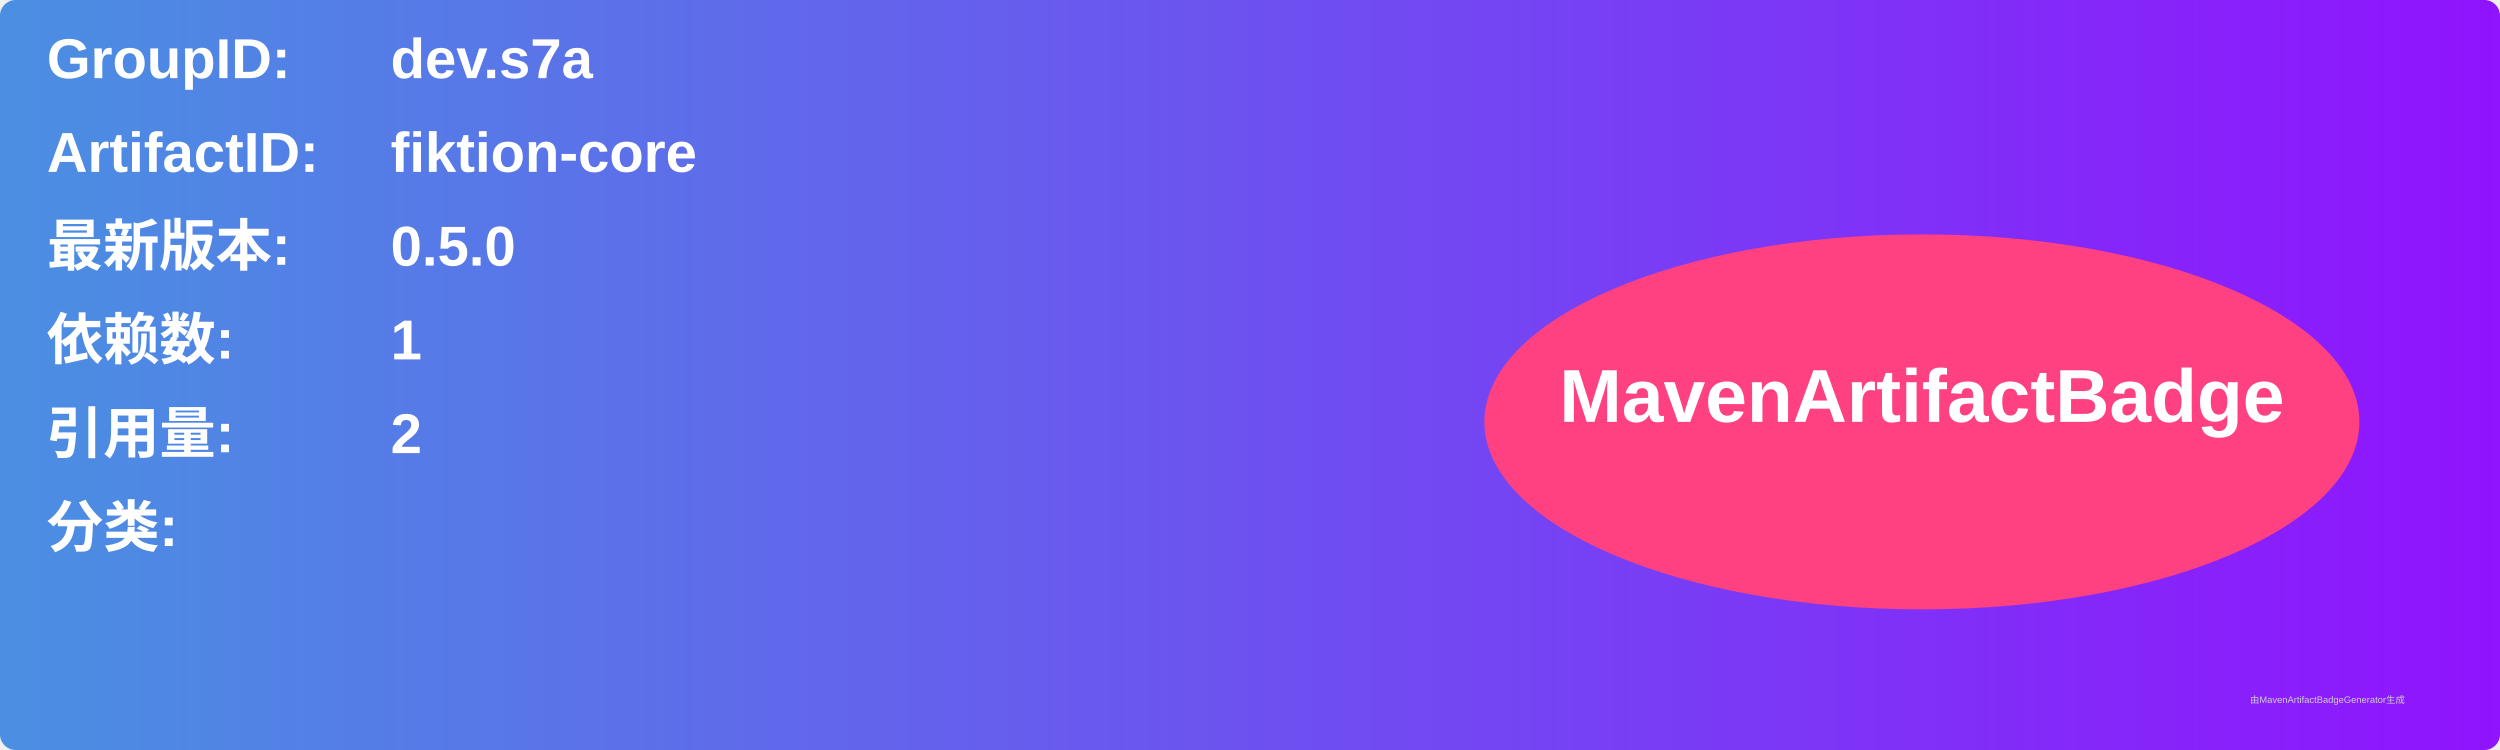
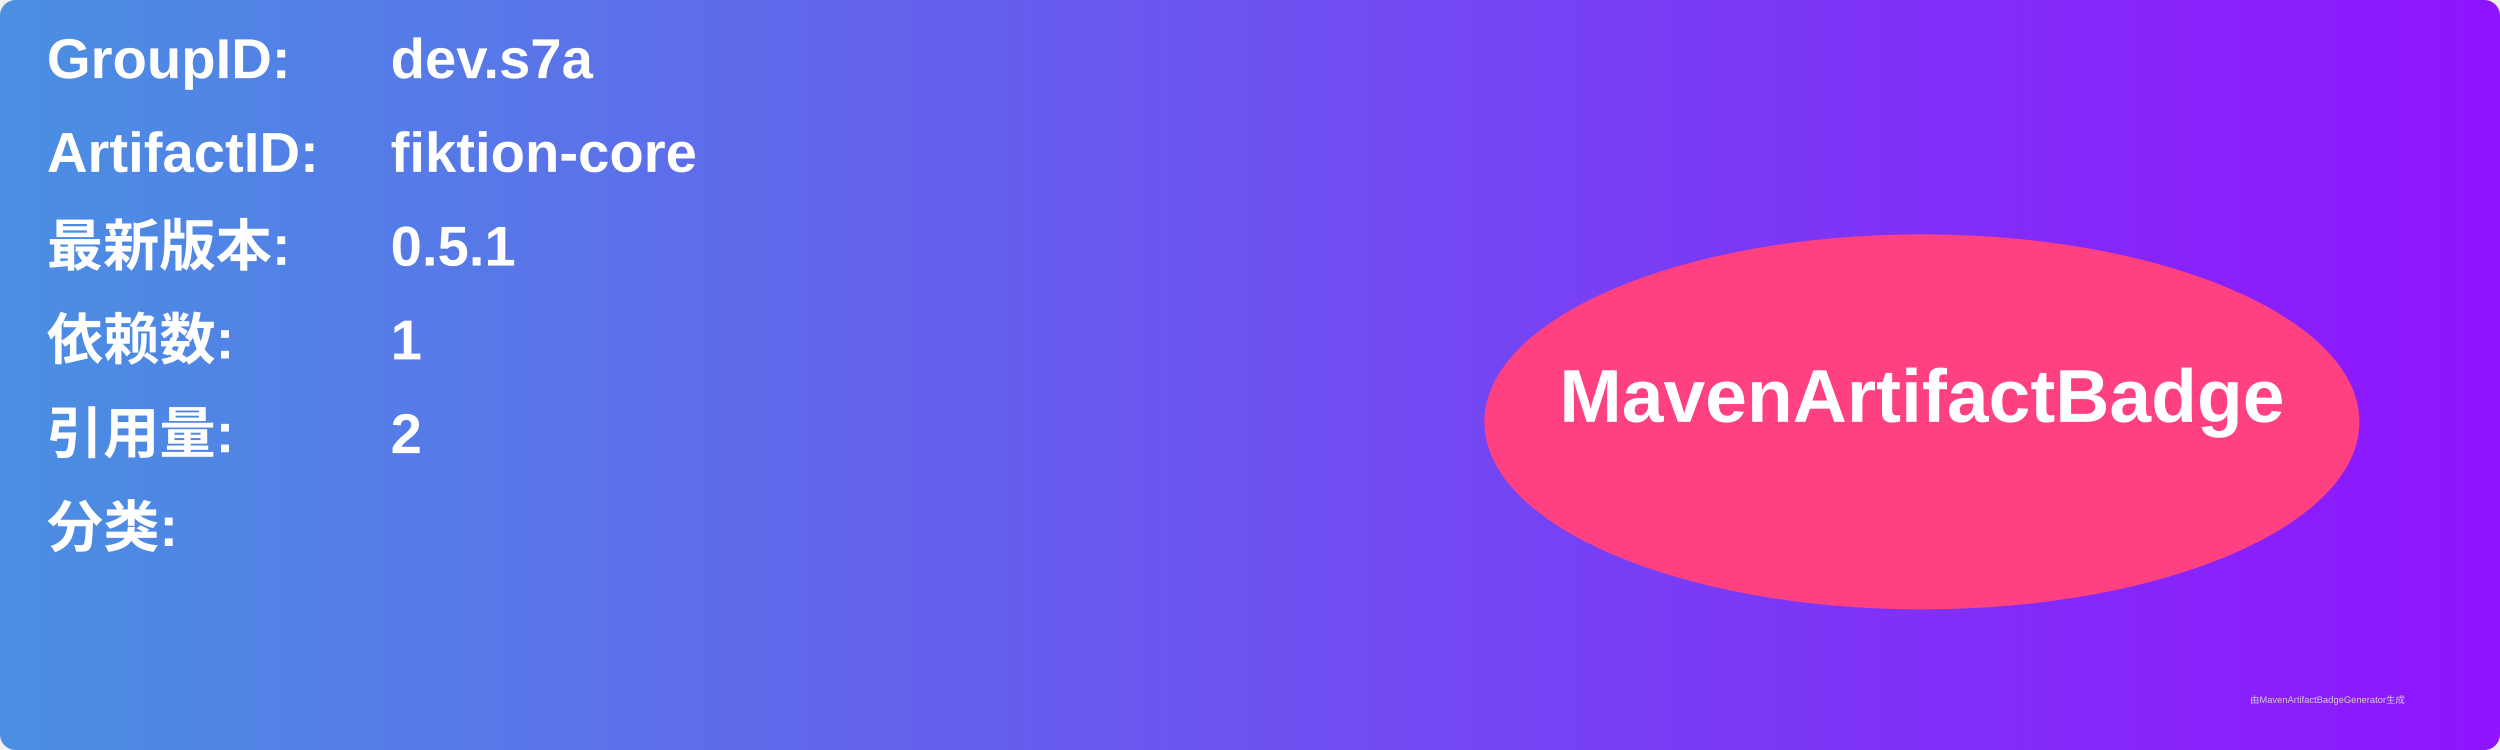
<svg xmlns="http://www.w3.org/2000/svg" width="800" height="240" viewBox="0 0 800 240">
  <linearGradient id="grad" x1="0%" y1="0%" x2="100%" y2="0%">
    <stop offset="0%" stop-color="#4a90e2" />
    <stop offset="100%" stop-color="#9013fe" />
  </linearGradient>
  <rect width="100%" height="100%" rx="5" ry="5" fill="url(#grad)" />
  <g transform="translate(15, 15)">
    <text x="0" y="10" font-family="Arial" font-size="18" fill="white" font-weight="bold" width="260">GroupID:</text>
    <text x="110" y="10" font-family="Arial" font-size="18" fill="white" font-weight="bold" width="460">dev.s7a</text>
    <text x="0" y="40" font-family="Arial" font-size="18" fill="white" font-weight="bold" width="260">ArtifactID:</text>
    <text x="110" y="40" font-family="Arial" font-size="18" fill="white" font-weight="bold" width="460">fiktion-core</text>
    <text x="0" y="70" font-family="Arial" font-size="18" fill="white" font-weight="bold">最新版本:</text>
    <text x="110" y="70" font-family="Arial" font-size="18" fill="white" font-weight="bold">
-       <tspan font-weight="bold">0.5.0</tspan>
+       <tspan font-weight="bold">0.5.1</tspan>
    </text>
    <text x="0" y="100" font-family="Arial" font-size="18" fill="white" font-weight="bold">依赖数: </text>
    <text x="110" y="100" font-family="Arial" font-size="18" fill="white">
      <tspan font-weight="bold">1</tspan>
    </text>
    <text x="0" y="130" font-family="Arial" font-size="18" fill="white" font-weight="bold">引用量: </text>
    <text x="110" y="130" font-family="Arial" font-size="18" fill="white">
      <tspan font-weight="bold">2</tspan>
    </text>
    <text x="0" y="160" font-family="Arial" font-size="18" fill="white" font-weight="bold">分类:</text>
    <text x="10" y="190" font-family="Arial" font-size="10" fill="white">
      <tspan font-weight="bold" />
    </text>
    <ellipse cx="600" cy="120" rx="140" ry="60" fill="#ff4081" />
    <text x="600" y="120" text-anchor="middle" font-family="Arial" font-size="24" fill="white" font-weight="bold">MavenArtifactBadge</text>
  </g>
  <text x="720" y="225" font-family="Arial" font-size="3" fill="#d0d0d0">由MavenArtifactBadgeGenerator生成</text>
</svg>
